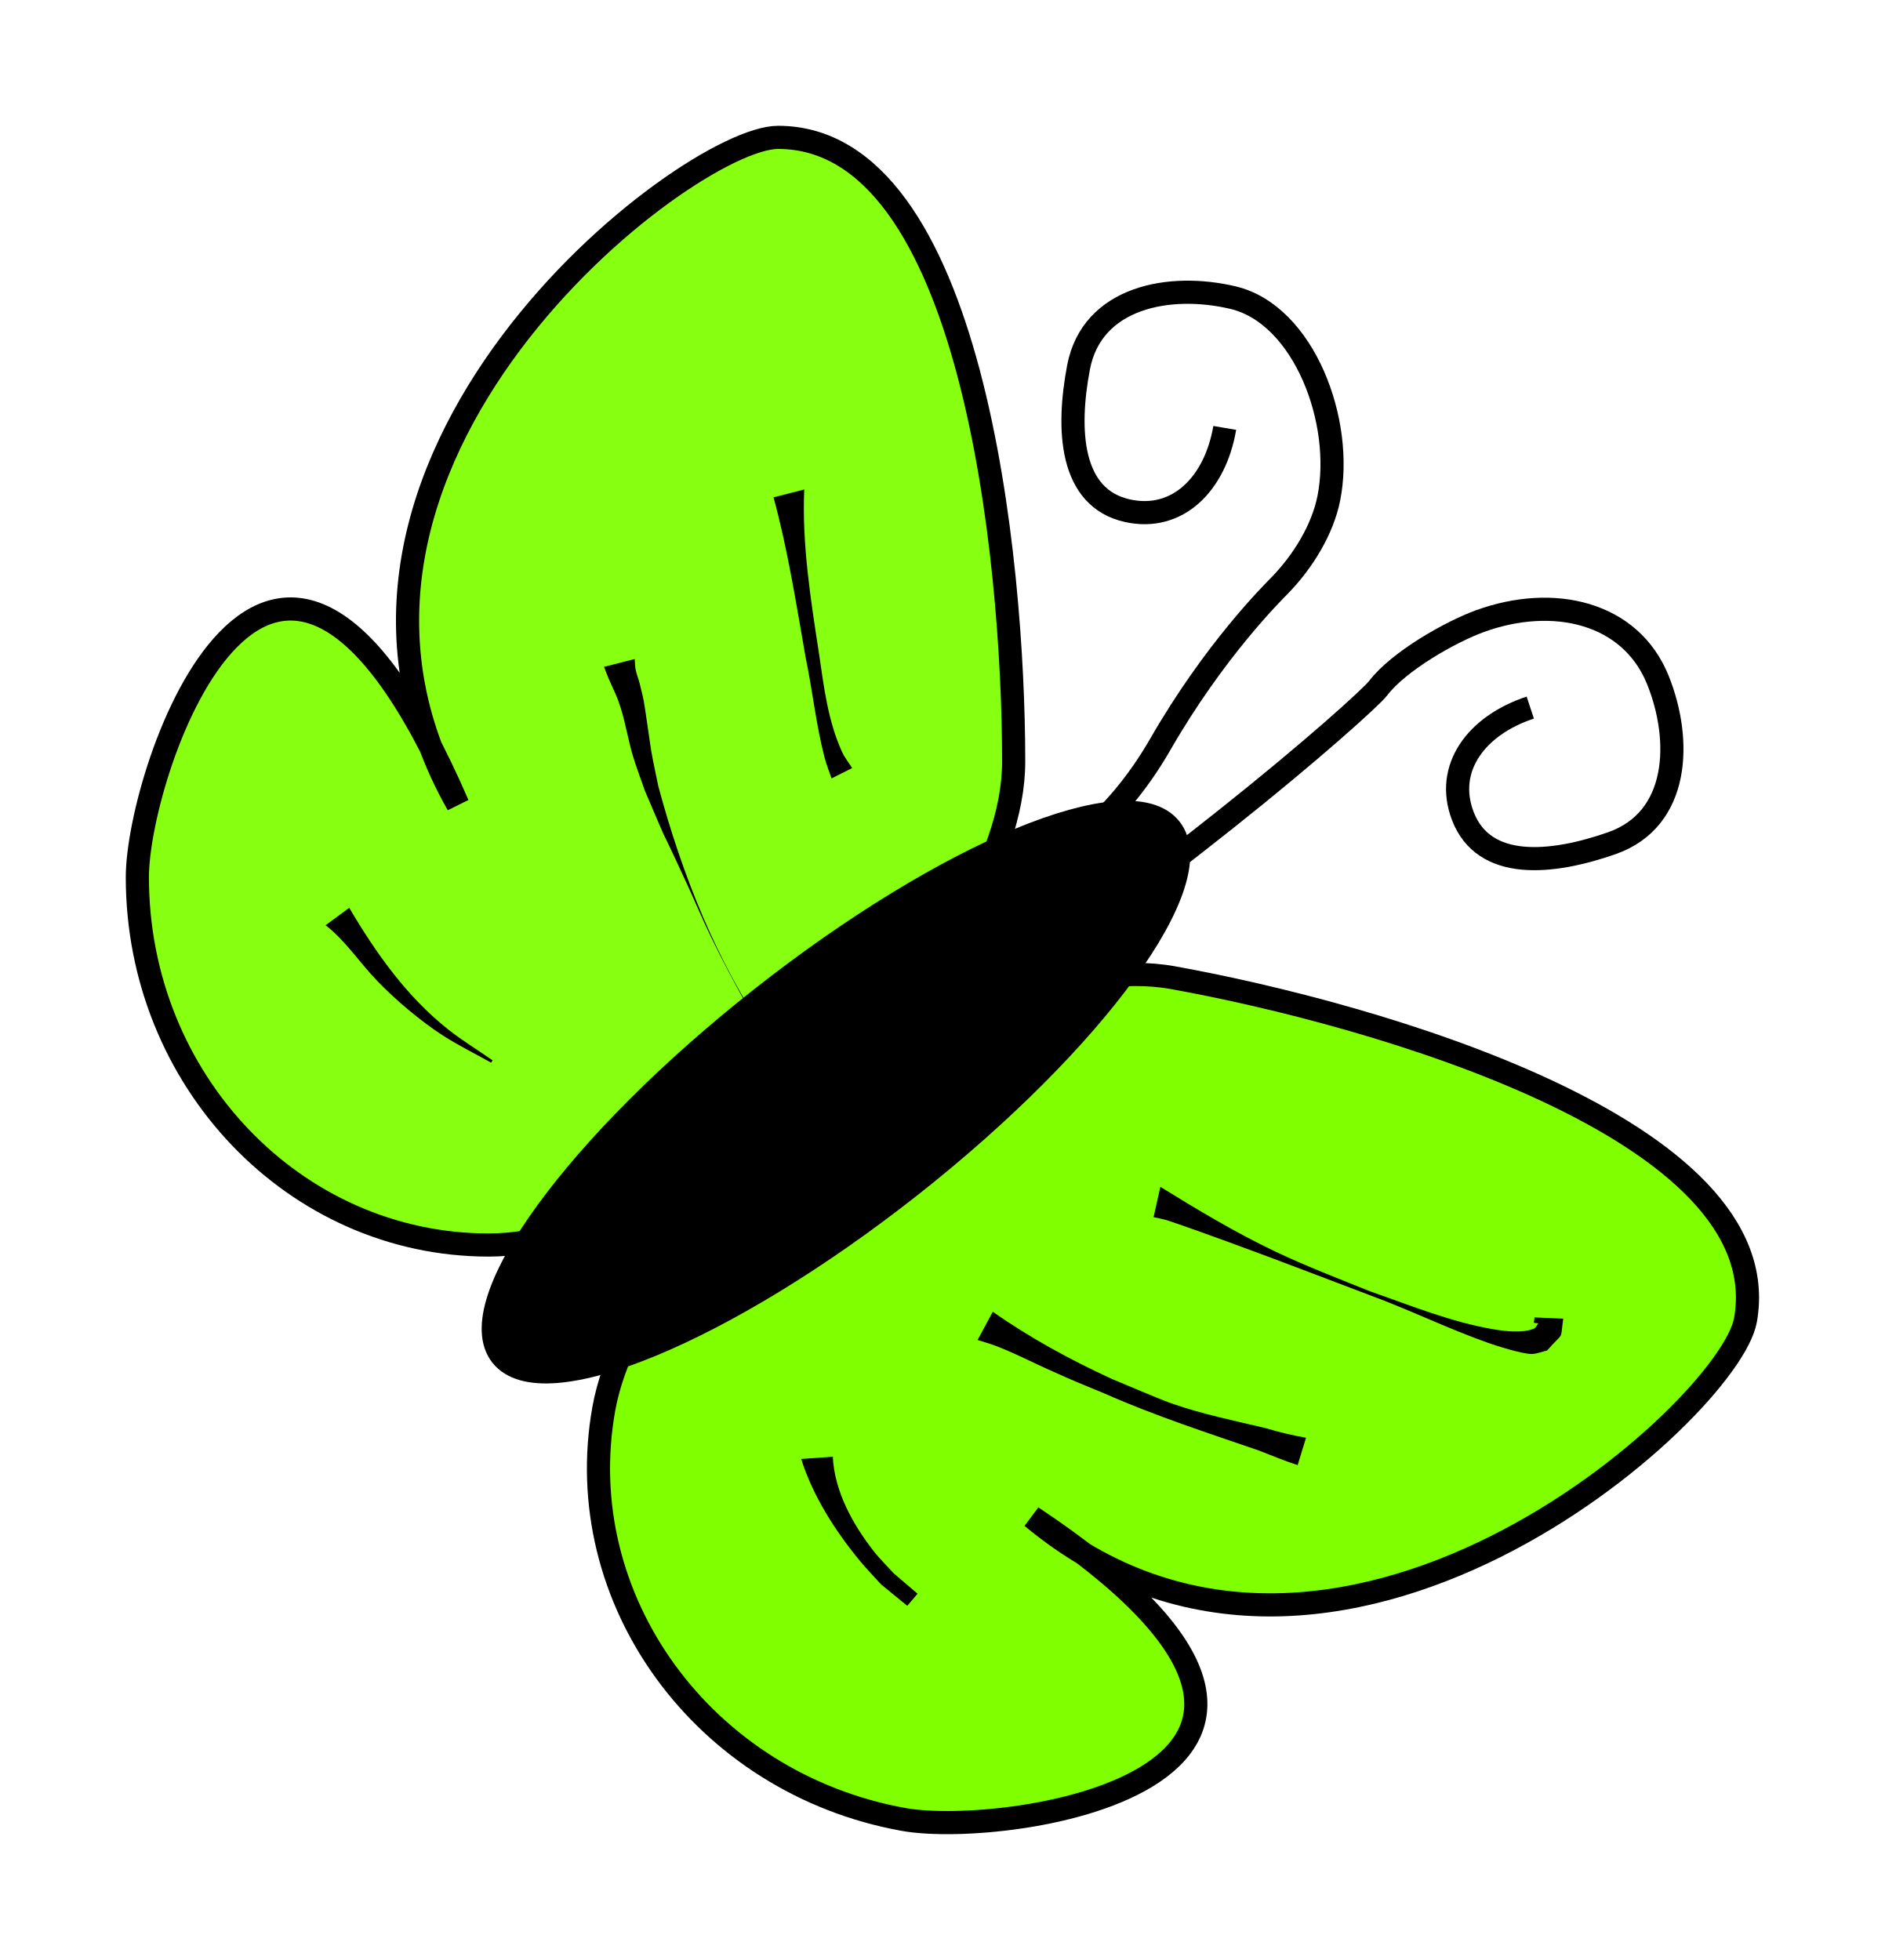
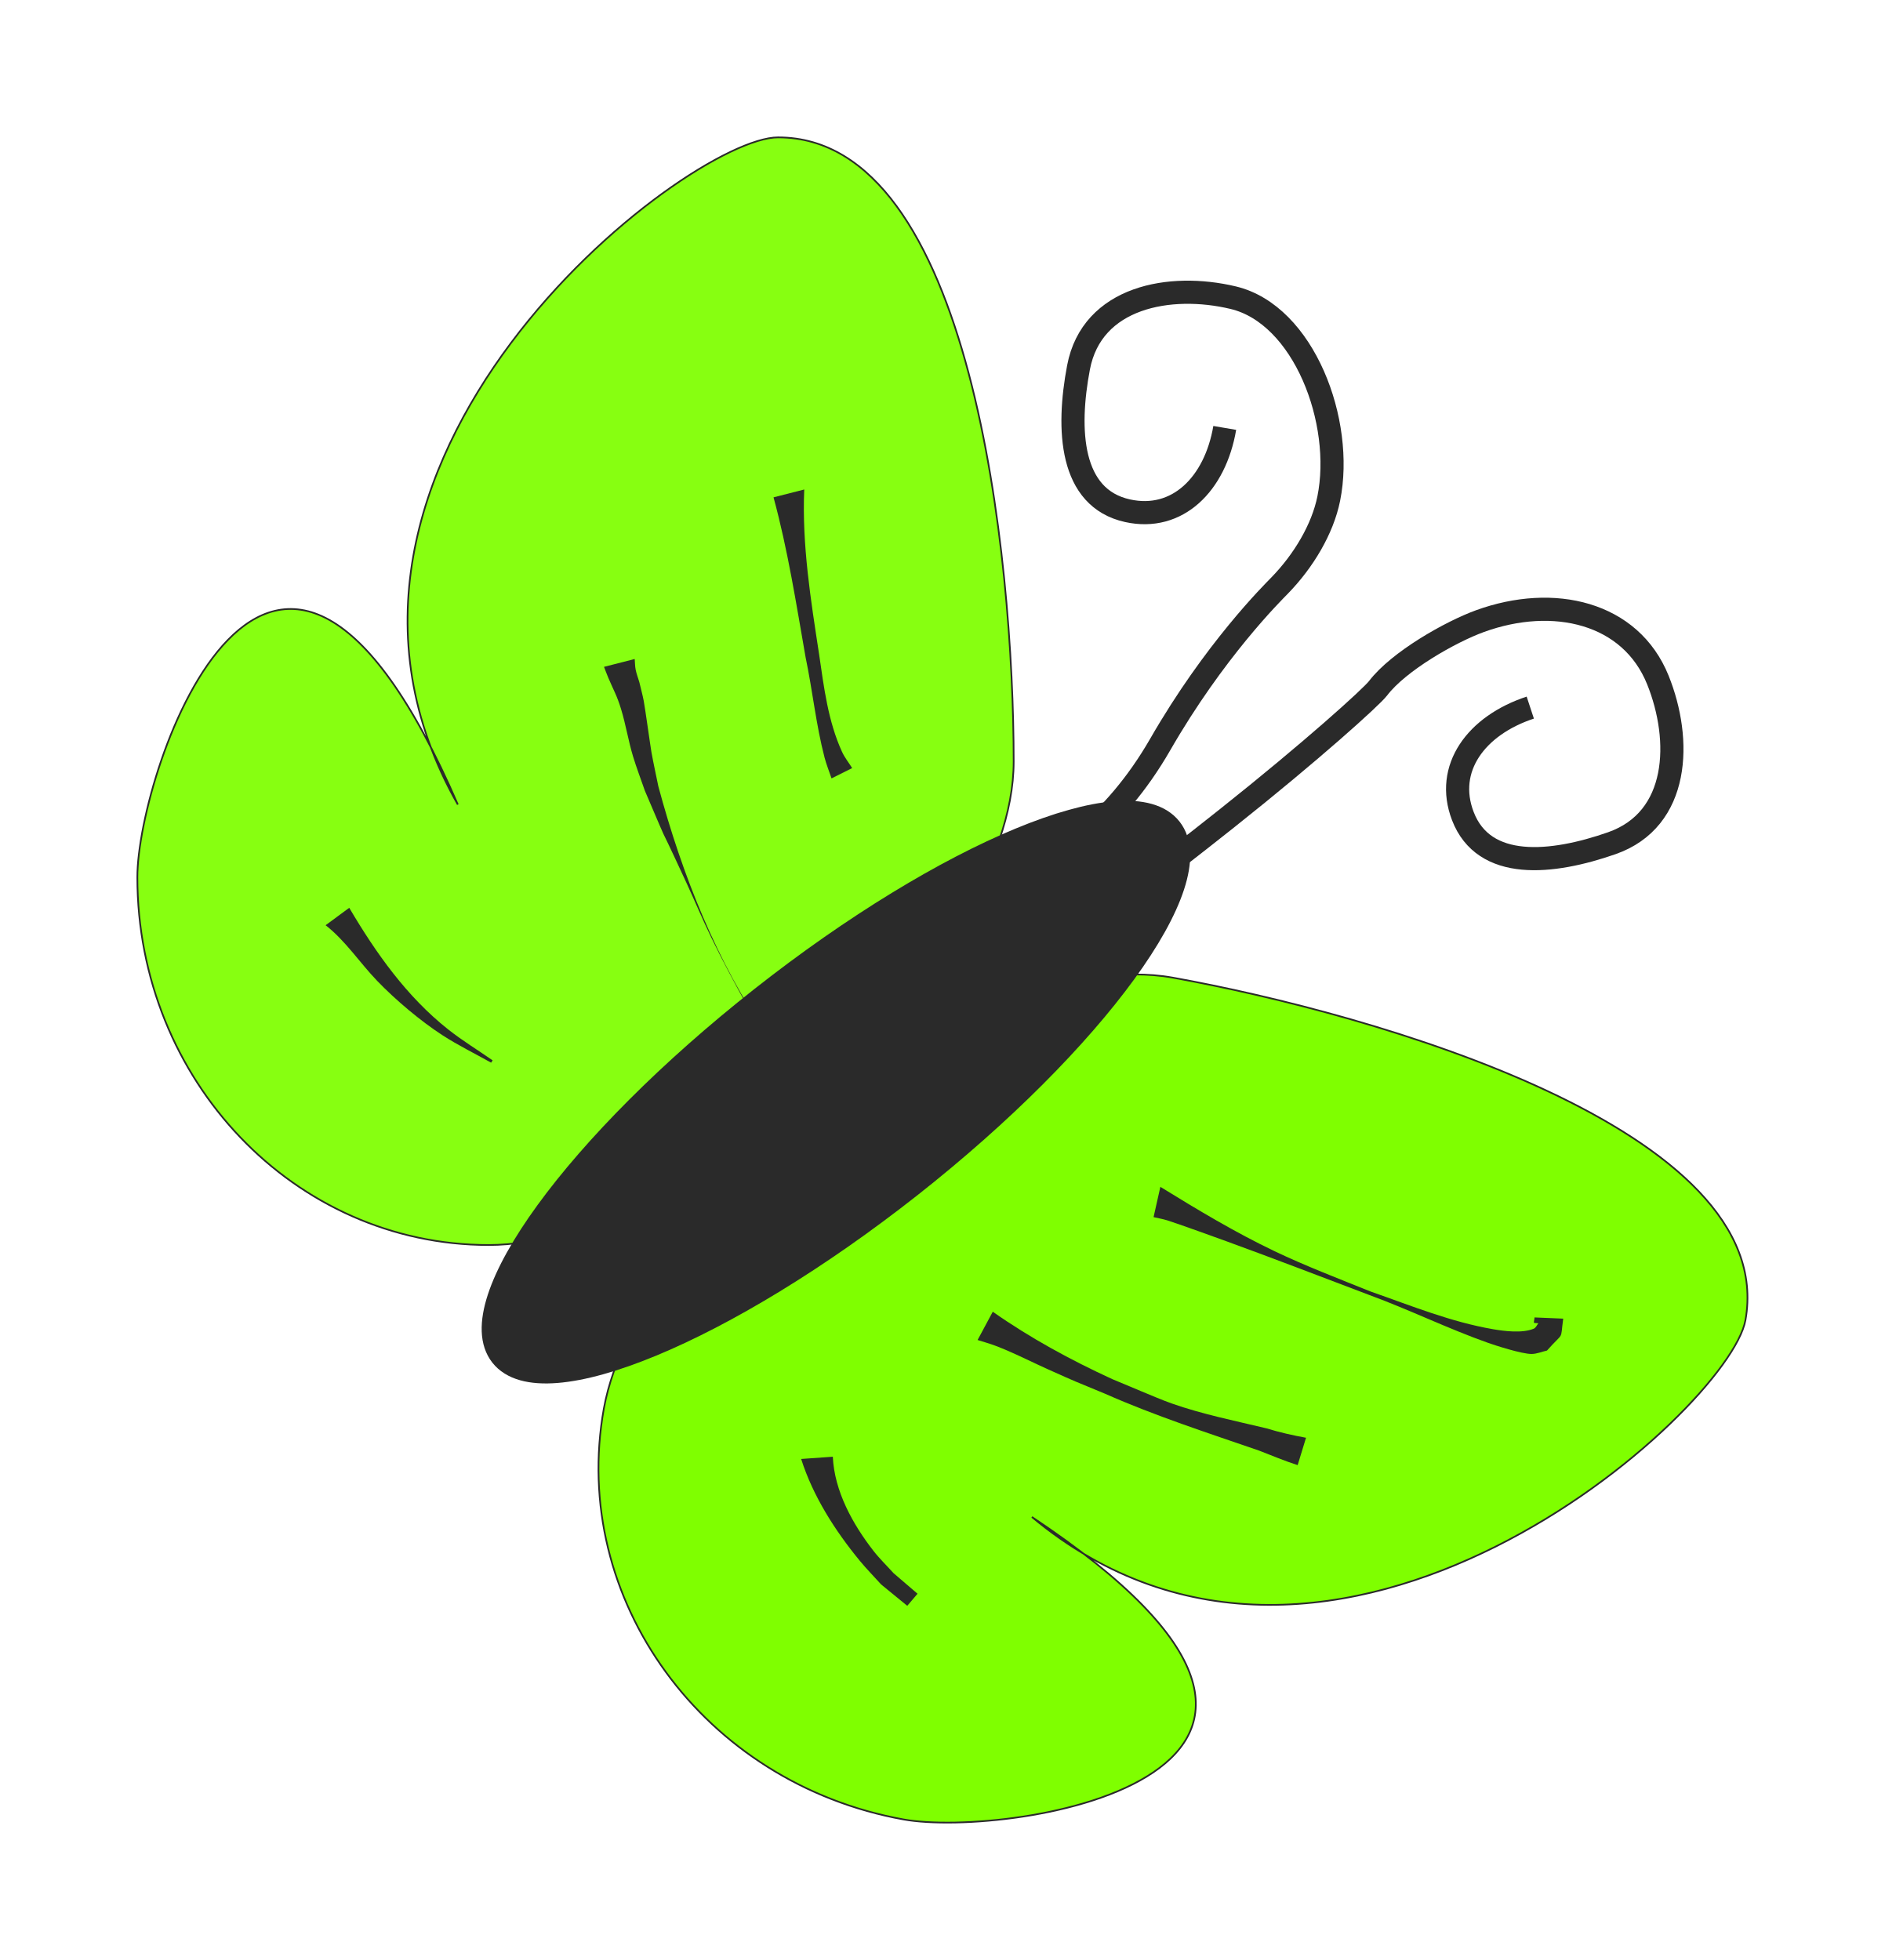
<svg xmlns="http://www.w3.org/2000/svg" width="74.923" height="77.923" id="svg10560" version="1.1">
  <defs id="defs10562">
    </defs>
  <g id="layer1" transform="translate(1.766945,-126.3767)">
    <g id="layer1-54" transform="translate(239.835,239.3412)">
      <g transform="matrix(0.6817788,0.7315584,-0.7315584,0.6817788,280.4318,-146.5237)" id="g3199" />
      <g transform="translate(-227.1429,-28.57143)" id="g3464">
        <g id="layer1-0" transform="matrix(0.06725509,0,0,0.06725509,-12.94947,-73.82934)">
-           <path id="path10711" d="m 576.686,293.052 c 0,120.089 -195.589,285.849 -310.281,285.849 -114.692,0 -207.668,-97.352 -207.668,-217.441 0,-63.397 79.662,-296.365 189.41,-42.932 -114.508,-201.676 135.135,-394.393 189.279,-394.393 114.692,0 139.26,248.827 139.26,368.916 z" style="fill:#7fff00;fill-opacity:0.933;fill-rule:evenodd;stroke:#000000;stroke-width:13.682;stroke-linecap:round;stroke-linejoin:miter;stroke-miterlimit:4;stroke-opacity:1;stroke-dashoffset:0" />
-           <path style="fill:#7fff00;fill-opacity:1;fill-rule:evenodd;stroke:#000000;stroke-width:13.682;stroke-linecap:round;stroke-linejoin:miter;stroke-miterlimit:4;stroke-opacity:1;stroke-dashoffset:0" d="M 670.831,420.867 C 552.647,399.562 354.817,562.64 334.469,675.513 c -20.347,112.873 58.965,221.645 177.149,242.95 62.392,11.247 305.796,-25.82 75.854,-178.789 C 765.634,888.145 999.583,676.652 1009.189,623.367 1029.536,510.494 789.015,442.172 670.831,420.867 z" id="path11224" />
-           <path transform="matrix(1.34358,-1.058113,1.058113,1.34358,-587.6189,110.9426)" d="m 497.143,556.648 a 147.143,41.429 0 1 1 -294.286,0 147.143,41.429 0 1 1 294.286,0 z" id="path11226" style="fill:#000000;fill-opacity:1;fill-rule:evenodd;stroke:#000000;stroke-width:8;stroke-linecap:round;stroke-linejoin:miter;stroke-miterlimit:4;stroke-opacity:1;stroke-dasharray:none;stroke-dashoffset:0" />
-           <path id="path11230" d="m 701.44,95.886 c -5.673,33.24 -27.975,55.447 -57.456,48.952 -34.058,-7.503 -35.956,-47.908 -28.973,-84.702 7.938,-41.829 54.107,-50.144 91.399,-41.244 41.853,9.988 65.67,73.394 56.498,118.794 -3.653,18.083 -14.898,36.833 -28.939,51.28 -4.482,4.612 -38.598,38.327 -70.669,94.05 -54.848,95.297 -142.333,94.526 -147.64,96.774" style="fill:none;stroke:#000000;stroke-width:13.682;stroke-linecap:butt;stroke-linejoin:miter;stroke-miterlimit:4;stroke-opacity:1;stroke-dasharray:none" />
-           <path id="path11230-8" d="m 882.024,261.217 c -32.028,10.55 -50.674,35.905 -39.869,64.094 12.482,32.565 52.72,28.436 88.068,16.063 40.184,-14.067 41.546,-60.959 27.202,-96.514 -16.098,-39.904 -61.608,-50.578 -105.141,-34.76 -17.339,6.3 -48.03,23.662 -60.23,39.695 -3.894,5.118 -39.076,36.956 -89.413,76.952 -86.087,68.402 -96.509,70.15 -97.942,75.732" style="fill:none;stroke:#000000;stroke-width:13.682;stroke-linecap:butt;stroke-linejoin:miter;stroke-miterlimit:4;stroke-opacity:1;stroke-dasharray:none" />
-           <path d="m 663.387,544.52 c 21.956,13.535 44.179,26.892 67.48,38.021 18.156,8.672 38.244,16.39 56.879,23.878 23.73,8.303 47.407,17.991 72.339,22.259 6.359,1.089 17.119,2.528 23.964,-0.296 1.304,-0.538 1.837,-2.143 2.755,-3.215 -3.579,-0.433 -2.604,0.541 -2.261,-3.461 0,0 16.954,0.714 16.954,0.714 l 0,0 c -1.874,13.643 0.817,7.121 -9.593,18.866 -3.042,0.671 -6.012,2 -9.127,2.013 -5.842,0.024 -21.59,-5.111 -25.596,-6.527 -23.829,-8.422 -46.595,-19.624 -70.313,-28.33 -28.044,-10.608 -56.007,-21.411 -84.182,-31.667 -3.64,-1.325 -29.264,-10.63 -35.35,-12.491 -2.609,-0.798 -5.313,-1.247 -7.969,-1.87 0,0 4.02,-17.895 4.02,-17.895 z" id="path11506" style="fill:#000000;fill-opacity:1;fill-rule:evenodd;stroke:none" />
-           <path d="m 564.331,618.333 c 22.111,15.543 46.051,28.54 70.576,39.818 5.773,2.414 11.528,4.872 17.319,7.243 5.954,2.438 11.847,5.043 17.915,7.182 18.145,6.395 37.318,10.221 56.001,14.705 7.663,2.357 15.459,4.124 23.336,5.553 0,0 -4.948,16.173 -4.948,16.173 l 0,0 c -7.788,-2.483 -15.233,-5.664 -22.864,-8.601 -30.534,-10.527 -61.322,-20.49 -90.906,-33.567 -19.312,-8.002 -15.321,-6.183 -33.804,-14.466 -8.376,-3.754 -16.575,-7.905 -25.02,-11.502 -7.342,-3.127 -9.646,-3.682 -16.579,-5.82 0,0 8.973,-16.718 8.973,-16.718 z" id="path11508" style="fill:#000000;fill-opacity:1;fill-rule:evenodd;stroke:none" />
-           <path d="m 469.792,704.043 c 0.909,20.286 11.746,39.87 23.986,55.604 3.649,4.69 7.953,8.831 11.929,13.247 4.718,4.048 9.437,8.097 14.155,12.145 0,0 -6.072,7.138 -6.072,7.138 l 0,0 c -5.14,-4.204 -10.28,-8.407 -15.42,-12.61 -4.216,-4.676 -8.649,-9.166 -12.647,-14.029 -14.633,-17.799 -27.631,-38.132 -34.651,-60.169 0,0 18.719,-1.325 18.719,-1.325 z" id="path11510" style="fill:#000000;fill-opacity:1;fill-rule:evenodd;stroke:none" />
-           <path d="m 452.895,132.288 c -1.387,32.722 3.868,65.248 8.8,97.482 2.826,19.377 5.283,39.55 13.54,57.588 1.57,3.43 3.988,6.404 5.982,9.606 0,0 -12.184,6.095 -12.184,6.095 l 0,0 c -1.374,-4.102 -3.03,-8.121 -4.122,-12.308 -5.064,-19.421 -7.09,-39.596 -11.199,-59.208 -5.546,-31.662 -10.515,-63.576 -18.961,-94.617 0,0 18.144,-4.639 18.144,-4.639 z" id="path11512" style="fill:#000000;fill-opacity:1;fill-rule:evenodd;stroke:none" />
-           <path d="m 352.696,232.487 c 0.186,2.098 0.147,4.228 0.561,6.293 0.497,2.492 1.436,4.875 2.154,7.313 0.882,3.765 1.928,7.495 2.646,11.295 0.786,4.157 3.936,26.817 4.514,30.065 1.212,6.807 2.734,13.554 4.101,20.331 14.076,52.321 34.385,103.485 65.103,148.413 4.927,7.206 10.663,13.824 15.994,20.736 2.213,2.448 14.952,18.111 20.991,20.518 0.952,0.379 2.576,-2.794 1.562,-2.647 -4.341,0.627 -8.309,2.815 -12.463,4.222 0,0 17.625,-1.627 17.625,-1.627 l 0,0 c -4.074,4.836 -6.613,11.587 -12.221,14.509 -2.256,1.176 -4.071,-3.176 -5.534,-5.258 -5.807,-8.261 -7.366,-19.103 -14.313,-26.699 -15.65,-27.31 -31.665,-54.453 -45.437,-82.786 -5.205,-10.708 -9.78,-21.712 -14.774,-32.52 -21.801,-47.177 -6.214,-11.59 -24.499,-54.281 -2.315,-6.714 -4.873,-13.35 -6.945,-20.143 -2.824,-9.26 -4.3,-18.896 -7.135,-28.153 -2.498,-8.158 -4.313,-10.862 -7.556,-18.515 -0.898,-2.118 -1.678,-4.284 -2.517,-6.427 0,0 18.144,-4.639 18.144,-4.639 z" id="path11514" style="fill:#000000;fill-opacity:1;fill-rule:evenodd;stroke:none" />
-           <path d="m 183.974,379.565 c 15.716,26.654 33.895,52.411 58.38,71.817 8.395,6.654 17.583,12.242 26.374,18.362 0,0 -0.895,1.365 -0.895,1.365 l 0,0 c -9.519,-5.364 -19.379,-10.163 -28.557,-16.091 -13.007,-8.401 -27.92,-20.958 -38.797,-32.269 -10.323,-10.735 -18.601,-23.59 -30.473,-32.891 0,0 13.967,-10.294 13.967,-10.294 z" id="path11520" style="fill:#000000;fill-opacity:1;fill-rule:evenodd;stroke:none" />
+           <path id="path10711" d="m 576.686,293.052 c 0,120.089 -195.589,285.849 -310.281,285.849 -114.692,0 -207.668,-97.352 -207.668,-217.441 0,-63.397 79.662,-296.365 189.41,-42.932 -114.508,-201.676 135.135,-394.393 189.279,-394.393 114.692,0 139.26,248.827 139.26,368.916 z" style="fill:#7fff00;fill-opacity:0.933;fill-rule:evenodd;stroke:#2a2a2a;stroke-width:13.682a2a2a000;stroke-linecap:round;stroke-linejoin:miter;stroke-miterlimit:4;stroke-opacity:1;stroke-dashoffset:0" />
+           <path style="fill:#7fff00;fill-opacity:1;fill-rule:evenodd;stroke:#2a2a2a;stroke-width:13.682a2a2a000;stroke-linecap:round;stroke-linejoin:miter;stroke-miterlimit:4;stroke-opacity:1;stroke-dashoffset:0" d="M 670.831,420.867 C 552.647,399.562 354.817,562.64 334.469,675.513 c -20.347,112.873 58.965,221.645 177.149,242.95 62.392,11.247 305.796,-25.82 75.854,-178.789 C 765.634,888.145 999.583,676.652 1009.189,623.367 1029.536,510.494 789.015,442.172 670.831,420.867 z" id="path11224" />
+           <path transform="matrix(1.34358,-1.058113,1.058113,1.34358,-587.6189,110.9426)" d="m 497.143,556.648 a 147.143,41.429 0 1 1 -294.286,0 147.143,41.429 0 1 1 294.286,0 z" id="path11226" style="fill:#2a2a2a;fill-opacity:1;fill-rule:evenodd;stroke:#2a2a2a;stroke-width:8;stroke-linecap:round;stroke-linejoin:miter;stroke-miterlimit:4;stroke-opacity:1;stroke-dasharray:none;stroke-dashoffset:0" />
+           <path id="path11230" d="m 701.44,95.886 c -5.673,33.24 -27.975,55.447 -57.456,48.952 -34.058,-7.503 -35.956,-47.908 -28.973,-84.702 7.938,-41.829 54.107,-50.144 91.399,-41.244 41.853,9.988 65.67,73.394 56.498,118.794 -3.653,18.083 -14.898,36.833 -28.939,51.28 -4.482,4.612 -38.598,38.327 -70.669,94.05 -54.848,95.297 -142.333,94.526 -147.64,96.774" style="fill:none;stroke:#2a2a2a;stroke-width:13.682;stroke-linecap:butt;stroke-linejoin:miter;stroke-miterlimit:4;stroke-opacity:1;stroke-dasharray:none" />
+           <path id="path11230-8" d="m 882.024,261.217 c -32.028,10.55 -50.674,35.905 -39.869,64.094 12.482,32.565 52.72,28.436 88.068,16.063 40.184,-14.067 41.546,-60.959 27.202,-96.514 -16.098,-39.904 -61.608,-50.578 -105.141,-34.76 -17.339,6.3 -48.03,23.662 -60.23,39.695 -3.894,5.118 -39.076,36.956 -89.413,76.952 -86.087,68.402 -96.509,70.15 -97.942,75.732" style="fill:none;stroke:#2a2a2a;stroke-width:13.682;stroke-linecap:butt;stroke-linejoin:miter;stroke-miterlimit:4;stroke-opacity:1;stroke-dasharray:none" />
+           <path d="m 663.387,544.52 c 21.956,13.535 44.179,26.892 67.48,38.021 18.156,8.672 38.244,16.39 56.879,23.878 23.73,8.303 47.407,17.991 72.339,22.259 6.359,1.089 17.119,2.528 23.964,-0.296 1.304,-0.538 1.837,-2.143 2.755,-3.215 -3.579,-0.433 -2.604,0.541 -2.261,-3.461 0,0 16.954,0.714 16.954,0.714 l 0,0 c -1.874,13.643 0.817,7.121 -9.593,18.866 -3.042,0.671 -6.012,2 -9.127,2.013 -5.842,0.024 -21.59,-5.111 -25.596,-6.527 -23.829,-8.422 -46.595,-19.624 -70.313,-28.33 -28.044,-10.608 -56.007,-21.411 -84.182,-31.667 -3.64,-1.325 -29.264,-10.63 -35.35,-12.491 -2.609,-0.798 -5.313,-1.247 -7.969,-1.87 0,0 4.02,-17.895 4.02,-17.895 z" id="path11506" style="fill:#2a2a2a;fill-opacity:1;fill-rule:evenodd;stroke:none" />
+           <path d="m 564.331,618.333 c 22.111,15.543 46.051,28.54 70.576,39.818 5.773,2.414 11.528,4.872 17.319,7.243 5.954,2.438 11.847,5.043 17.915,7.182 18.145,6.395 37.318,10.221 56.001,14.705 7.663,2.357 15.459,4.124 23.336,5.553 0,0 -4.948,16.173 -4.948,16.173 l 0,0 c -7.788,-2.483 -15.233,-5.664 -22.864,-8.601 -30.534,-10.527 -61.322,-20.49 -90.906,-33.567 -19.312,-8.002 -15.321,-6.183 -33.804,-14.466 -8.376,-3.754 -16.575,-7.905 -25.02,-11.502 -7.342,-3.127 -9.646,-3.682 -16.579,-5.82 0,0 8.973,-16.718 8.973,-16.718 z" id="path11508" style="fill:#2a2a2a;fill-opacity:1;fill-rule:evenodd;stroke:none" />
+           <path d="m 469.792,704.043 c 0.909,20.286 11.746,39.87 23.986,55.604 3.649,4.69 7.953,8.831 11.929,13.247 4.718,4.048 9.437,8.097 14.155,12.145 0,0 -6.072,7.138 -6.072,7.138 l 0,0 c -5.14,-4.204 -10.28,-8.407 -15.42,-12.61 -4.216,-4.676 -8.649,-9.166 -12.647,-14.029 -14.633,-17.799 -27.631,-38.132 -34.651,-60.169 0,0 18.719,-1.325 18.719,-1.325 z" id="path11510" style="fill:#2a2a2a;fill-opacity:1;fill-rule:evenodd;stroke:none" />
+           <path d="m 452.895,132.288 c -1.387,32.722 3.868,65.248 8.8,97.482 2.826,19.377 5.283,39.55 13.54,57.588 1.57,3.43 3.988,6.404 5.982,9.606 0,0 -12.184,6.095 -12.184,6.095 l 0,0 c -1.374,-4.102 -3.03,-8.121 -4.122,-12.308 -5.064,-19.421 -7.09,-39.596 -11.199,-59.208 -5.546,-31.662 -10.515,-63.576 -18.961,-94.617 0,0 18.144,-4.639 18.144,-4.639 z" id="path11512" style="fill:#2a2a2a;fill-opacity:1;fill-rule:evenodd;stroke:none" />
+           <path d="m 352.696,232.487 c 0.186,2.098 0.147,4.228 0.561,6.293 0.497,2.492 1.436,4.875 2.154,7.313 0.882,3.765 1.928,7.495 2.646,11.295 0.786,4.157 3.936,26.817 4.514,30.065 1.212,6.807 2.734,13.554 4.101,20.331 14.076,52.321 34.385,103.485 65.103,148.413 4.927,7.206 10.663,13.824 15.994,20.736 2.213,2.448 14.952,18.111 20.991,20.518 0.952,0.379 2.576,-2.794 1.562,-2.647 -4.341,0.627 -8.309,2.815 -12.463,4.222 0,0 17.625,-1.627 17.625,-1.627 l 0,0 c -4.074,4.836 -6.613,11.587 -12.221,14.509 -2.256,1.176 -4.071,-3.176 -5.534,-5.258 -5.807,-8.261 -7.366,-19.103 -14.313,-26.699 -15.65,-27.31 -31.665,-54.453 -45.437,-82.786 -5.205,-10.708 -9.78,-21.712 -14.774,-32.52 -21.801,-47.177 -6.214,-11.59 -24.499,-54.281 -2.315,-6.714 -4.873,-13.35 -6.945,-20.143 -2.824,-9.26 -4.3,-18.896 -7.135,-28.153 -2.498,-8.158 -4.313,-10.862 -7.556,-18.515 -0.898,-2.118 -1.678,-4.284 -2.517,-6.427 0,0 18.144,-4.639 18.144,-4.639 z" id="path11514" style="fill:#2a2a2a;fill-opacity:1;fill-rule:evenodd;stroke:none" />
+           <path d="m 183.974,379.565 c 15.716,26.654 33.895,52.411 58.38,71.817 8.395,6.654 17.583,12.242 26.374,18.362 0,0 -0.895,1.365 -0.895,1.365 l 0,0 c -9.519,-5.364 -19.379,-10.163 -28.557,-16.091 -13.007,-8.401 -27.92,-20.958 -38.797,-32.269 -10.323,-10.735 -18.601,-23.59 -30.473,-32.891 0,0 13.967,-10.294 13.967,-10.294 z" id="path11520" style="fill:#2a2a2a;fill-opacity:1;fill-rule:evenodd;stroke:none" />
        </g>
      </g>
    </g>
  </g>
</svg>
